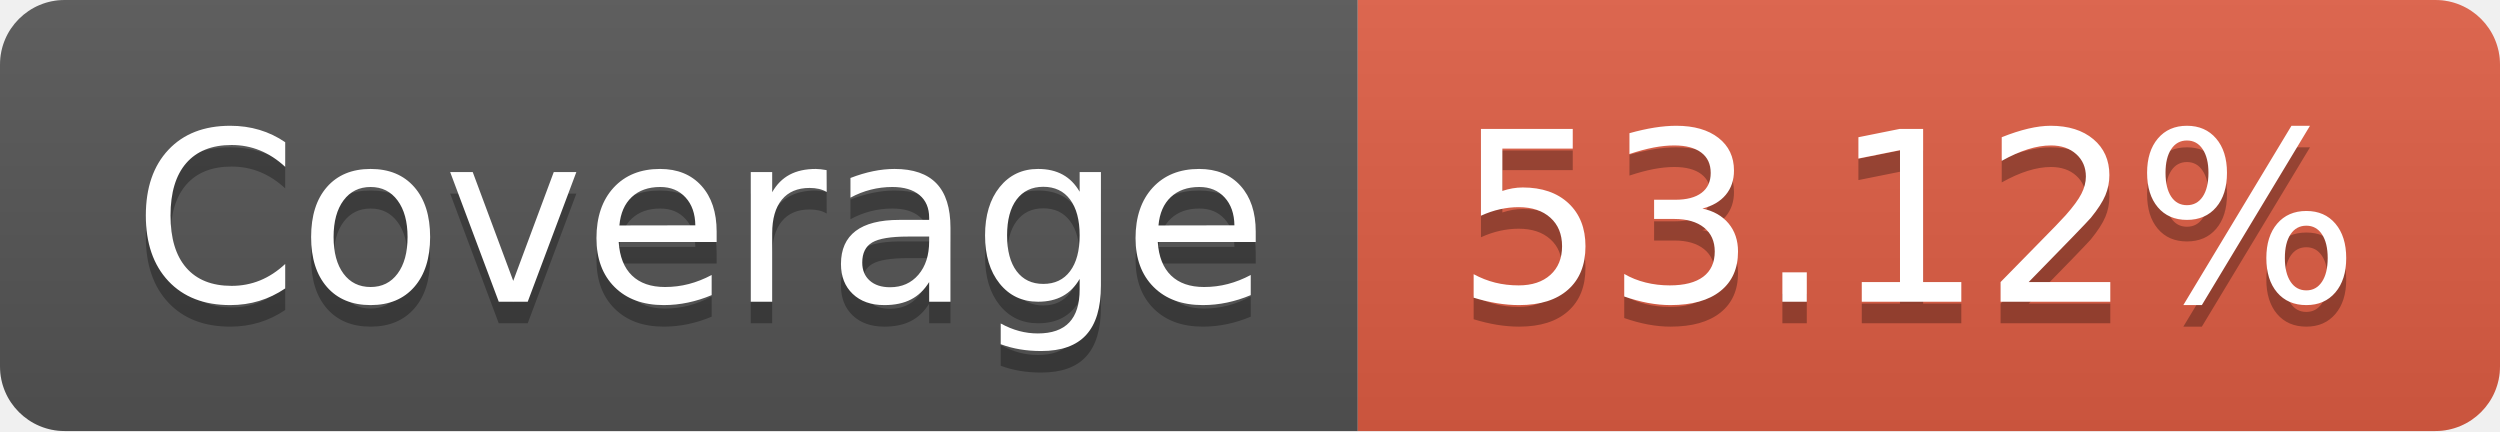
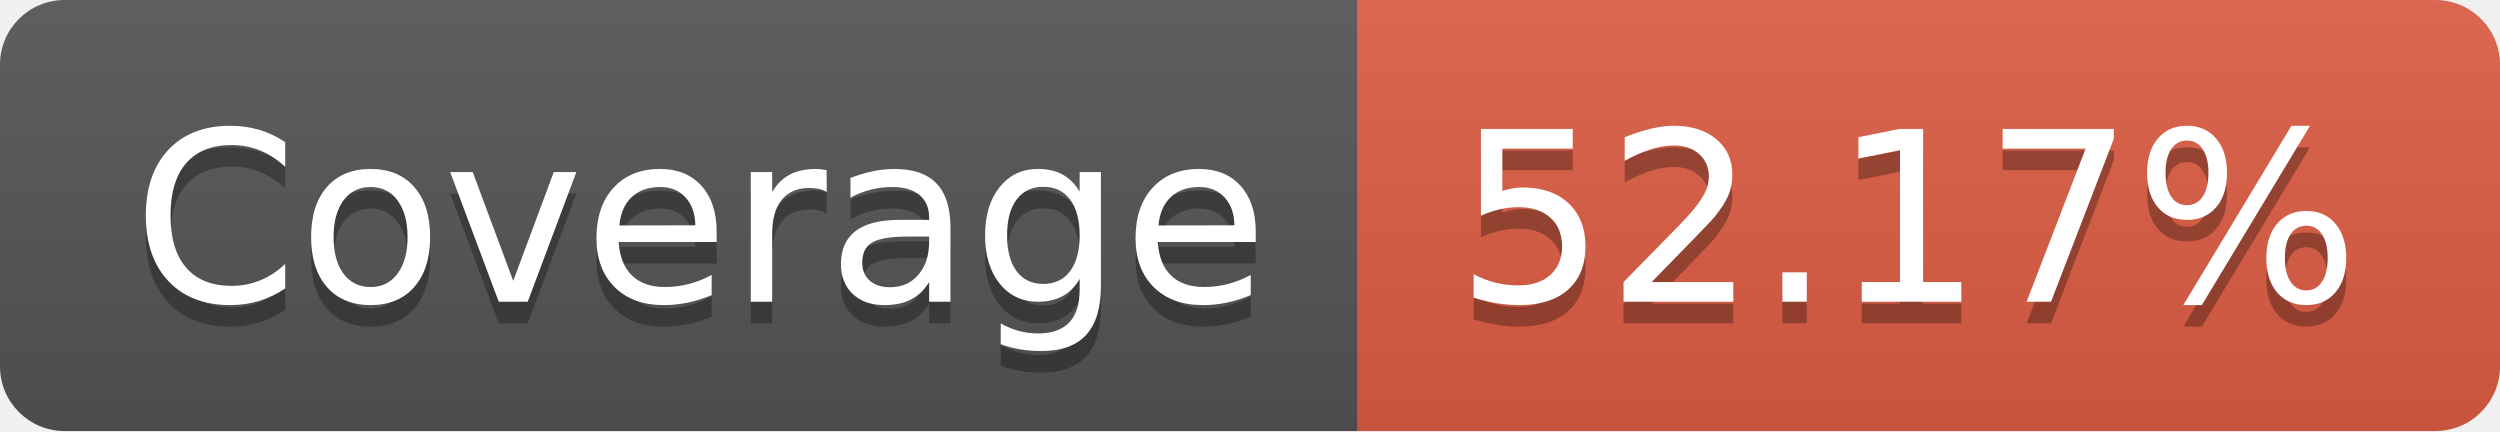
- <svg xmlns="http://www.w3.org/2000/svg" width="116" height="20" role="img" aria-label="Coverage: 53.12%">
+ <svg xmlns="http://www.w3.org/2000/svg" width="116" height="20" role="img" aria-label="Coverage: 52.17%">
  <linearGradient id="s" x2="0" y2="100%">
    <stop offset="0" stop-color="#bbb" stop-opacity=".1" />
    <stop offset="1" stop-opacity=".1" />
  </linearGradient>
  <clipPath id="r">
    <rect width="116" height="20" rx="3" fill="#fff" />
  </clipPath>
  <g clip-path="url(#r)">
    <rect width="63" height="20" fill="#555" />
    <rect x="63" width="53" height="20" fill="#e05d44" />
    <rect width="116" height="20" fill="url(#s)" />
  </g>
  <g fill="#fff" text-anchor="middle" font-family="Verdana,Geneva,DejaVu Sans,sans-serif" text-rendering="geometricPrecision" font-size="110">
    <text aria-hidden="true" x="325" y="150" fill="#010101" fill-opacity=".3" transform="scale(.1)" textLength="530">Coverage</text>
    <text x="325" y="140" transform="scale(.1)" fill="#fff" textLength="530">Coverage</text>
-     <text aria-hidden="true" x="885" y="150" fill="#010101" fill-opacity=".3" transform="scale(.1)" textLength="430">53.12%</text>
-     <text x="885" y="140" transform="scale(.1)" fill="#fff" textLength="430">53.12%</text>
+     <text aria-hidden="true" x="885" y="150" fill="#010101" fill-opacity=".3" transform="scale(.1)" textLength="430">52.17%</text>
+     <text x="885" y="140" transform="scale(.1)" fill="#fff" textLength="430">52.17%</text>
  </g>
</svg>
